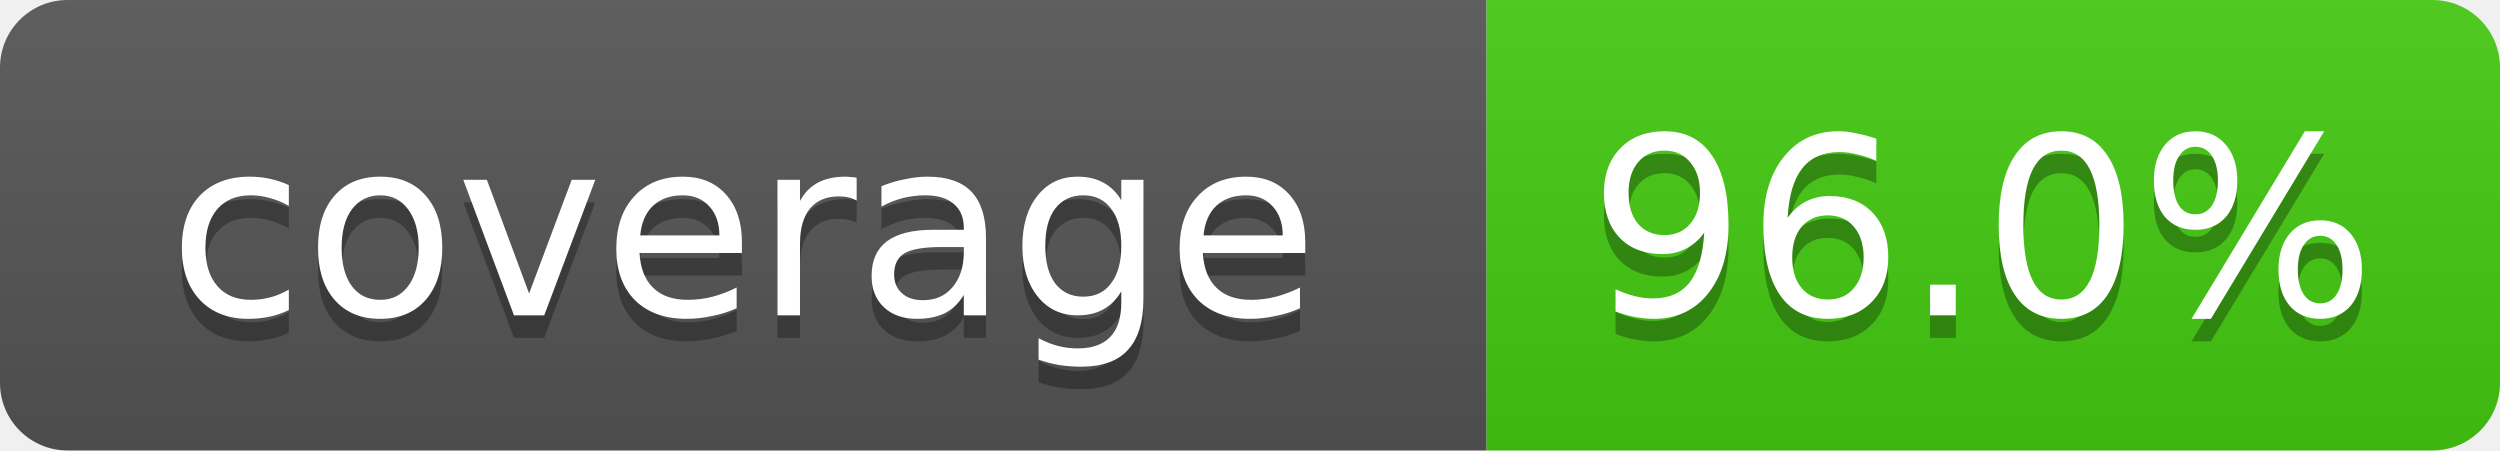
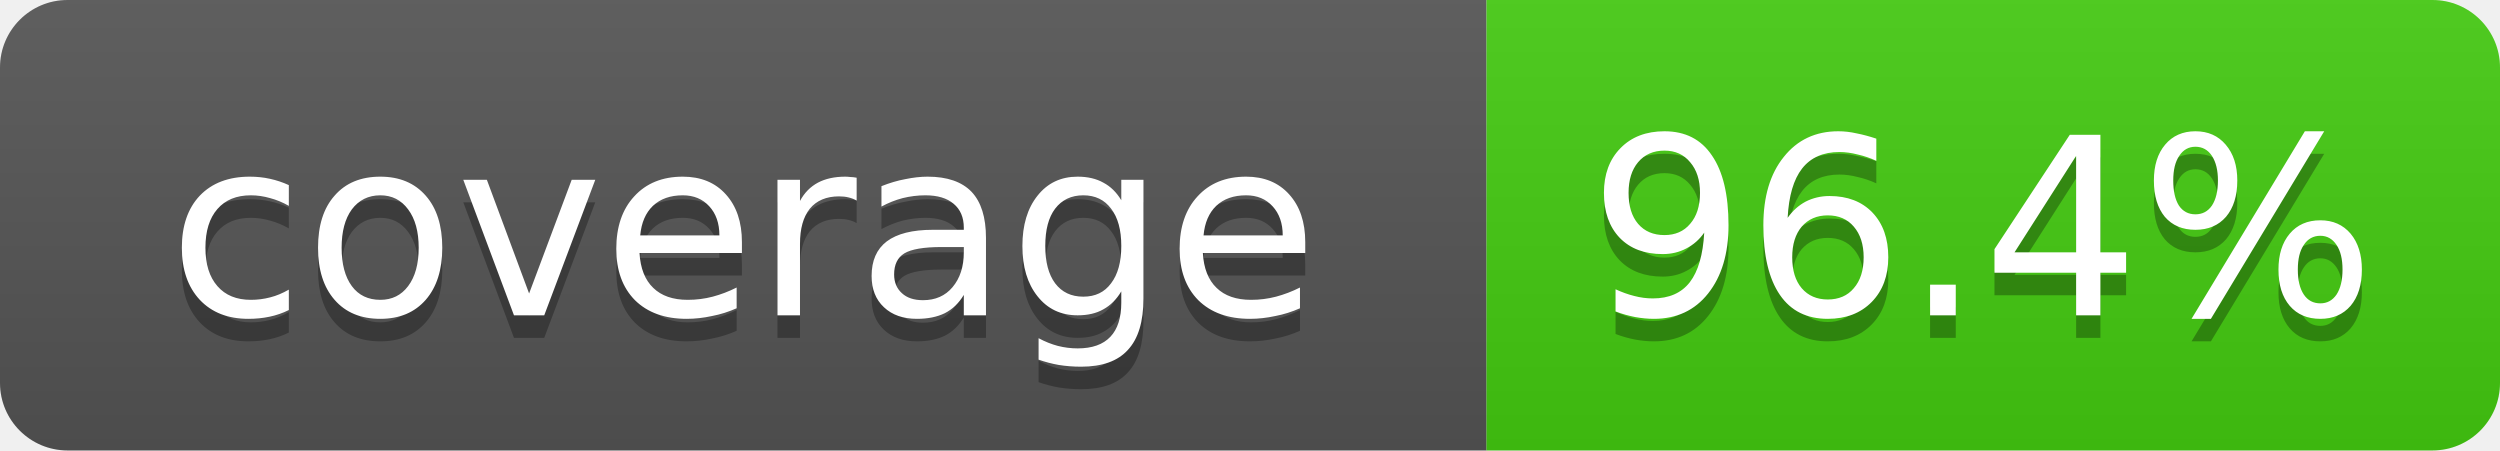
- <svg xmlns="http://www.w3.org/2000/svg" width="111" height="20" role="img" aria-label="coverage: 96.0%">
+ <svg xmlns="http://www.w3.org/2000/svg" width="111" height="20" role="img" aria-label="coverage: 96.4%">
  <linearGradient id="s" x2="0" y2="100%">
    <stop offset="0" stop-color="#bbb" stop-opacity=".1" />
    <stop offset="1" stop-opacity=".1" />
  </linearGradient>
  <clipPath id="r">
    <rect width="111" height="20" rx="3" fill="#fff" />
  </clipPath>
  <g clip-path="url(#r)">
    <rect width="66" height="20" fill="#555" />
    <rect x="66" width="45" height="20" fill="#4c1" />
    <rect width="111" height="20" fill="url(#s)" />
  </g>
  <g fill="#fff" text-anchor="middle" font-family="Verdana,Geneva,DejaVu Sans,sans-serif" font-size="11">
    <text x="33" y="15" fill="#010101" fill-opacity=".3">coverage</text>
    <text x="33" y="14">coverage</text>
-     <text x="88" y="15" fill="#010101" fill-opacity=".3">96.0%</text>
-     <text x="88" y="14">96.0%</text>
+     <text x="88" y="15" fill="#010101" fill-opacity=".3">96.4%</text>
+     <text x="88" y="14">96.4%</text>
  </g>
</svg>
